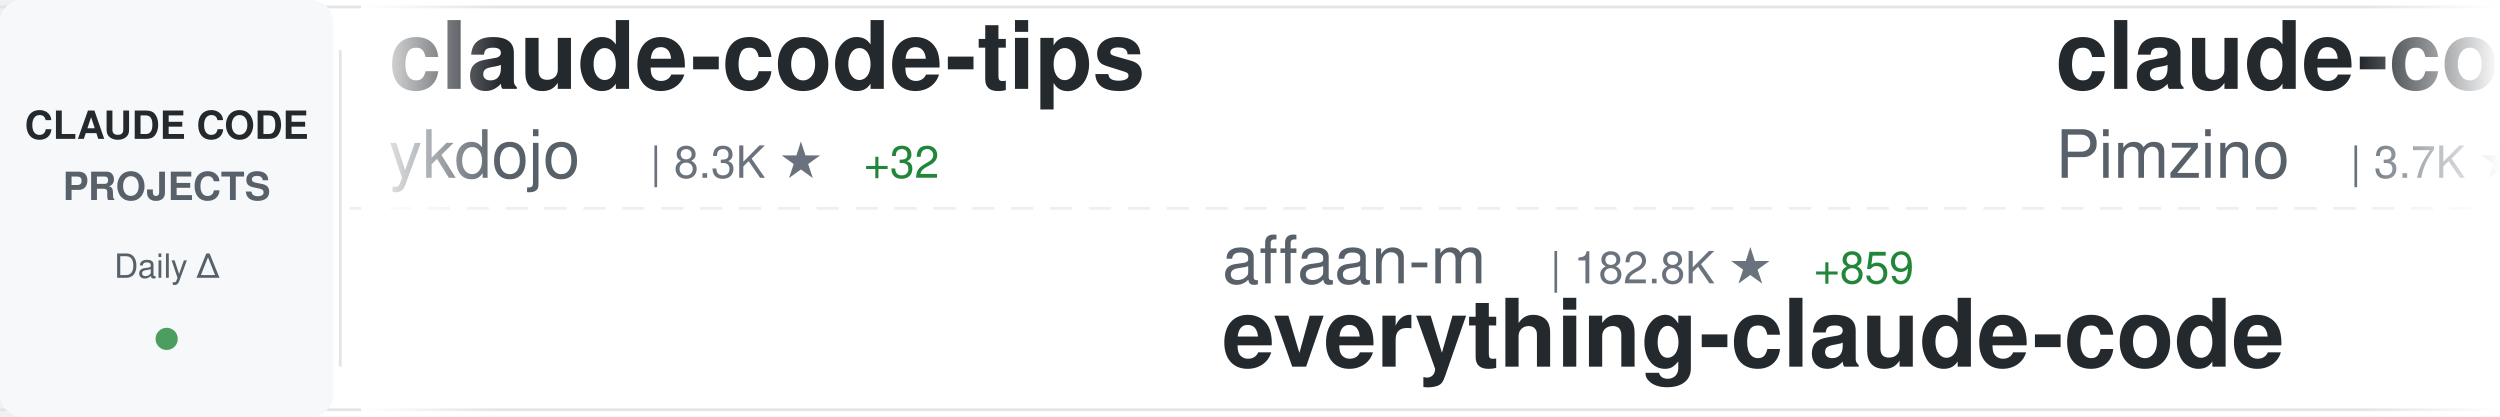
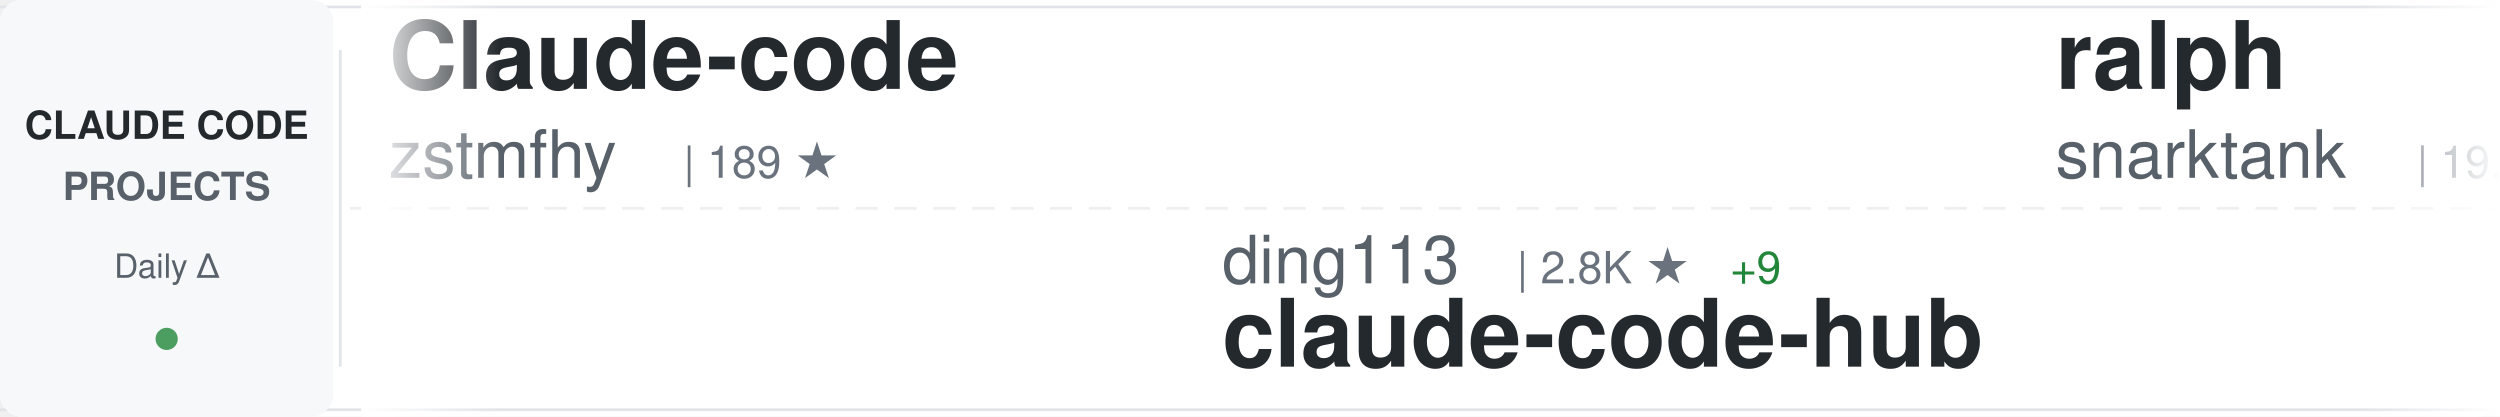
<svg xmlns="http://www.w3.org/2000/svg" width="900" height="150">
  <defs>
    <linearGradient id="awesomeLeftFade" x1="0%" y1="0%" x2="100%" y2="0%">
      <stop offset="0%" style="stop-color:#ffffff;stop-opacity:1" />
      <stop offset="100%" style="stop-color:#ffffff;stop-opacity:0" />
    </linearGradient>
    <linearGradient id="awesomeRightFade" x1="0%" y1="0%" x2="100%" y2="0%">
      <stop offset="0%" style="stop-color:#ffffff;stop-opacity:0" />
      <stop offset="100%" style="stop-color:#ffffff;stop-opacity:1" />
    </linearGradient>
  </defs>
  <rect width="900" height="150" fill="#ffffff" rx="8" />
  <rect x="0" y="2" width="900" height="1" fill="#e1e4e8" />
  <rect x="0" y="147" width="900" height="1" fill="#e1e4e8" />
  <line x1="0" y1="75" x2="900" y2="75" stroke="#e1e4e8" stroke-width="1" stroke-dasharray="8 6" opacity="0.6" />
  <rect x="0" y="0" width="120" height="150" fill="#f6f8fa" rx="8" />
  <text x="60" y="50" font-family="-apple-system, BlinkMacSystemFont, 'Segoe UI', Helvetica, Arial, sans-serif" font-size="14" font-weight="600" fill="#24292e" text-anchor="middle">CLAUDE CODE</text>
  <text x="60" y="72" font-family="-apple-system, BlinkMacSystemFont, 'Segoe UI', Helvetica, Arial, sans-serif" font-size="14" font-weight="600" fill="#586069" text-anchor="middle">PROJECTS</text>
  <text x="60" y="100" font-family="-apple-system, BlinkMacSystemFont, 'Segoe UI', Helvetica, Arial, sans-serif" font-size="12" font-weight="500" fill="#586069" text-anchor="middle">Daily Δ</text>
  <circle cx="60" cy="122" r="4" fill="#22863a" opacity="0.8" />
  <rect x="122" y="18" width="1" height="114" fill="#e1e4e8" />
  <clipPath id="awesomeTickerClip">
    <rect x="130" y="0" width="770" height="150" />
  </clipPath>
  <g clip-path="url(#awesomeTickerClip)">
    <g id="awesomeTickerItems">
      <animateTransform attributeName="transform" attributeType="XML" type="translate" from="0 0" to="-3000 0" dur="54s" repeatCount="indefinite" />
      <g transform="translate(0, 0)">
-         <text x="140" y="32" font-family="-apple-system, BlinkMacSystemFont, 'Segoe UI', Helvetica, Arial, sans-serif" font-size="34" font-weight="600" fill="#24292e">claude-code-tips</text>
-         <text x="140" y="64" font-family="-apple-system, BlinkMacSystemFont, 'Segoe UI', Helvetica, Arial, sans-serif" font-size="24" font-weight="400" fill="#586069">ykdojo</text>
-         <text x="234" y="64" font-family="-apple-system, BlinkMacSystemFont, 'Segoe UI', Helvetica, Arial, sans-serif" font-size="16" font-weight="500" fill="#6a737d">| 8.3K ★</text>
-         <text x="311" y="64" font-family="-apple-system, BlinkMacSystemFont, 'Segoe UI', Helvetica, Arial, sans-serif" font-size="16" font-weight="500" fill="#22863a"> +32</text>
+         <text x="140" y="32" font-family="-apple-system, BlinkMacSystemFont, 'Segoe UI', Helvetica, Arial, sans-serif" font-size="34" font-weight="600" fill="#24292e">Claude-code</text>
+         <text x="140" y="64" font-family="-apple-system, BlinkMacSystemFont, 'Segoe UI', Helvetica, Arial, sans-serif" font-size="24" font-weight="400" fill="#586069">zstmfhy</text>
+         <text x="246" y="64" font-family="-apple-system, BlinkMacSystemFont, 'Segoe UI', Helvetica, Arial, sans-serif" font-size="16" font-weight="500" fill="#6a737d">| 189 ★</text>
      </g>
      <g transform="translate(300, 0)">
-         <text x="140" y="102" font-family="-apple-system, BlinkMacSystemFont, 'Segoe UI', Helvetica, Arial, sans-serif" font-size="24" font-weight="400" fill="#586069">affaan-m</text>
-         <text x="258" y="102" font-family="-apple-system, BlinkMacSystemFont, 'Segoe UI', Helvetica, Arial, sans-serif" font-size="16" font-weight="500" fill="#6a737d">| 182.8K ★</text>
-         <text x="353" y="102" font-family="-apple-system, BlinkMacSystemFont, 'Segoe UI', Helvetica, Arial, sans-serif" font-size="16" font-weight="500" fill="#22863a"> +859</text>
-         <text x="140" y="132" font-family="-apple-system, BlinkMacSystemFont, 'Segoe UI', Helvetica, Arial, sans-serif" font-size="34" font-weight="600" fill="#24292e">everything-claude-code</text>
+         <text x="140" y="102" font-family="-apple-system, BlinkMacSystemFont, 'Segoe UI', Helvetica, Arial, sans-serif" font-size="24" font-weight="400" fill="#586069">ding113</text>
+         <text x="246" y="102" font-family="-apple-system, BlinkMacSystemFont, 'Segoe UI', Helvetica, Arial, sans-serif" font-size="16" font-weight="500" fill="#6a737d">| 2.8K ★</text>
+         <text x="323" y="102" font-family="-apple-system, BlinkMacSystemFont, 'Segoe UI', Helvetica, Arial, sans-serif" font-size="16" font-weight="500" fill="#22863a"> +9</text>
+         <text x="140" y="132" font-family="-apple-system, BlinkMacSystemFont, 'Segoe UI', Helvetica, Arial, sans-serif" font-size="34" font-weight="600" fill="#24292e">claude-code-hub</text>
      </g>
      <g transform="translate(600, 0)">
-         <text x="140" y="32" font-family="-apple-system, BlinkMacSystemFont, 'Segoe UI', Helvetica, Arial, sans-serif" font-size="34" font-weight="600" fill="#24292e">claude-code-spec-workflo...</text>
-         <text x="140" y="64" font-family="-apple-system, BlinkMacSystemFont, 'Segoe UI', Helvetica, Arial, sans-serif" font-size="24" font-weight="400" fill="#586069">Pimzino</text>
-         <text x="246" y="64" font-family="-apple-system, BlinkMacSystemFont, 'Segoe UI', Helvetica, Arial, sans-serif" font-size="16" font-weight="500" fill="#6a737d">| 3.7K ★</text>
-         <text x="323" y="64" font-family="-apple-system, BlinkMacSystemFont, 'Segoe UI', Helvetica, Arial, sans-serif" font-size="16" font-weight="500" fill="#22863a"> +2</text>
+         <text x="140" y="32" font-family="-apple-system, BlinkMacSystemFont, 'Segoe UI', Helvetica, Arial, sans-serif" font-size="34" font-weight="600" fill="#24292e">ralph</text>
+         <text x="140" y="64" font-family="-apple-system, BlinkMacSystemFont, 'Segoe UI', Helvetica, Arial, sans-serif" font-size="24" font-weight="400" fill="#586069">snarktank</text>
+         <text x="270" y="64" font-family="-apple-system, BlinkMacSystemFont, 'Segoe UI', Helvetica, Arial, sans-serif" font-size="16" font-weight="500" fill="#6a737d">| 19.1K ★</text>
+         <text x="356" y="64" font-family="-apple-system, BlinkMacSystemFont, 'Segoe UI', Helvetica, Arial, sans-serif" font-size="16" font-weight="500" fill="#22863a"> +58</text>
      </g>
      <g transform="translate(900, 0)">
-         <text x="140" y="102" font-family="-apple-system, BlinkMacSystemFont, 'Segoe UI', Helvetica, Arial, sans-serif" font-size="24" font-weight="400" fill="#586069">anthropics</text>
-         <text x="282" y="102" font-family="-apple-system, BlinkMacSystemFont, 'Segoe UI', Helvetica, Arial, sans-serif" font-size="16" font-weight="500" fill="#6a737d">| 7.6K ★</text>
-         <text x="359" y="102" font-family="-apple-system, BlinkMacSystemFont, 'Segoe UI', Helvetica, Arial, sans-serif" font-size="16" font-weight="500" fill="#22863a"> +17</text>
-         <text x="140" y="132" font-family="-apple-system, BlinkMacSystemFont, 'Segoe UI', Helvetica, Arial, sans-serif" font-size="34" font-weight="600" fill="#24292e">claude-code-action</text>
+         <text x="140" y="102" font-family="-apple-system, BlinkMacSystemFont, 'Segoe UI', Helvetica, Arial, sans-serif" font-size="24" font-weight="400" fill="#586069">pedrohcgs</text>
+         <text x="270" y="102" font-family="-apple-system, BlinkMacSystemFont, 'Segoe UI', Helvetica, Arial, sans-serif" font-size="16" font-weight="500" fill="#6a737d">| 1.1K ★</text>
+         <text x="347" y="102" font-family="-apple-system, BlinkMacSystemFont, 'Segoe UI', Helvetica, Arial, sans-serif" font-size="16" font-weight="500" fill="#22863a"> +4</text>
+         <text x="140" y="132" font-family="-apple-system, BlinkMacSystemFont, 'Segoe UI', Helvetica, Arial, sans-serif" font-size="34" font-weight="600" fill="#24292e">claude-code-my-workflow</text>
      </g>
      <g transform="translate(1200, 0)">
-         <text x="140" y="32" font-family="-apple-system, BlinkMacSystemFont, 'Segoe UI', Helvetica, Arial, sans-serif" font-size="34" font-weight="600" fill="#24292e">claude-code-source-code-...</text>
-         <text x="140" y="64" font-family="-apple-system, BlinkMacSystemFont, 'Segoe UI', Helvetica, Arial, sans-serif" font-size="24" font-weight="400" fill="#586069">ghuntley</text>
-         <text x="258" y="64" font-family="-apple-system, BlinkMacSystemFont, 'Segoe UI', Helvetica, Arial, sans-serif" font-size="16" font-weight="500" fill="#6a737d">| 977 ★</text>
-         <text x="326" y="64" font-family="-apple-system, BlinkMacSystemFont, 'Segoe UI', Helvetica, Arial, sans-serif" font-size="16" font-weight="500" fill="#22863a"> +1</text>
+         <text x="140" y="32" font-family="-apple-system, BlinkMacSystemFont, 'Segoe UI', Helvetica, Arial, sans-serif" font-size="34" font-weight="600" fill="#24292e">claude-code-pm-course</text>
+         <text x="140" y="64" font-family="-apple-system, BlinkMacSystemFont, 'Segoe UI', Helvetica, Arial, sans-serif" font-size="24" font-weight="400" fill="#586069">carlvellotti</text>
+         <text x="306" y="64" font-family="-apple-system, BlinkMacSystemFont, 'Segoe UI', Helvetica, Arial, sans-serif" font-size="16" font-weight="500" fill="#6a737d">| 2.0K ★</text>
+         <text x="383" y="64" font-family="-apple-system, BlinkMacSystemFont, 'Segoe UI', Helvetica, Arial, sans-serif" font-size="16" font-weight="500" fill="#22863a"> +2</text>
      </g>
      <g transform="translate(1500, 0)">
-         <text x="140" y="102" font-family="-apple-system, BlinkMacSystemFont, 'Segoe UI', Helvetica, Arial, sans-serif" font-size="24" font-weight="400" fill="#586069">AprilNEA</text>
-         <text x="258" y="102" font-family="-apple-system, BlinkMacSystemFont, 'Segoe UI', Helvetica, Arial, sans-serif" font-size="16" font-weight="500" fill="#6a737d">| 379 ★</text>
-         <text x="326" y="102" font-family="-apple-system, BlinkMacSystemFont, 'Segoe UI', Helvetica, Arial, sans-serif" font-size="16" font-weight="500" fill="#22863a"> +2</text>
-         <text x="140" y="132" font-family="-apple-system, BlinkMacSystemFont, 'Segoe UI', Helvetica, Arial, sans-serif" font-size="34" font-weight="600" fill="#24292e">claude-code-source</text>
+         <text x="140" y="102" font-family="-apple-system, BlinkMacSystemFont, 'Segoe UI', Helvetica, Arial, sans-serif" font-size="24" font-weight="400" fill="#586069">musistudio</text>
+         <text x="282" y="102" font-family="-apple-system, BlinkMacSystemFont, 'Segoe UI', Helvetica, Arial, sans-serif" font-size="16" font-weight="500" fill="#6a737d">| 34.0K ★</text>
+         <text x="368" y="102" font-family="-apple-system, BlinkMacSystemFont, 'Segoe UI', Helvetica, Arial, sans-serif" font-size="16" font-weight="500" fill="#22863a"> +53</text>
+         <text x="140" y="132" font-family="-apple-system, BlinkMacSystemFont, 'Segoe UI', Helvetica, Arial, sans-serif" font-size="34" font-weight="600" fill="#24292e">claude-code-router</text>
      </g>
      <g transform="translate(1800, 0)">
-         <text x="140" y="32" font-family="-apple-system, BlinkMacSystemFont, 'Segoe UI', Helvetica, Arial, sans-serif" font-size="34" font-weight="600" fill="#24292e">CLIProxyAPI</text>
-         <text x="140" y="64" font-family="-apple-system, BlinkMacSystemFont, 'Segoe UI', Helvetica, Arial, sans-serif" font-size="24" font-weight="400" fill="#586069">router-for-me</text>
-         <text x="318" y="64" font-family="-apple-system, BlinkMacSystemFont, 'Segoe UI', Helvetica, Arial, sans-serif" font-size="16" font-weight="500" fill="#6a737d">| 32.8K ★</text>
-         <text x="404" y="64" font-family="-apple-system, BlinkMacSystemFont, 'Segoe UI', Helvetica, Arial, sans-serif" font-size="16" font-weight="500" fill="#22863a"> +164</text>
+         <text x="140" y="32" font-family="-apple-system, BlinkMacSystemFont, 'Segoe UI', Helvetica, Arial, sans-serif" font-size="34" font-weight="600" fill="#24292e">claude-code</text>
+         <text x="140" y="64" font-family="-apple-system, BlinkMacSystemFont, 'Segoe UI', Helvetica, Arial, sans-serif" font-size="24" font-weight="400" fill="#586069">tanbiralam</text>
+         <text x="282" y="64" font-family="-apple-system, BlinkMacSystemFont, 'Segoe UI', Helvetica, Arial, sans-serif" font-size="16" font-weight="500" fill="#6a737d">| 1.7K ★</text>
+         <text x="359" y="64" font-family="-apple-system, BlinkMacSystemFont, 'Segoe UI', Helvetica, Arial, sans-serif" font-size="16" font-weight="500" fill="#22863a"> +5</text>
      </g>
      <g transform="translate(2100, 0)">
-         <text x="140" y="102" font-family="-apple-system, BlinkMacSystemFont, 'Segoe UI', Helvetica, Arial, sans-serif" font-size="24" font-weight="400" fill="#586069">sickn33</text>
-         <text x="246" y="102" font-family="-apple-system, BlinkMacSystemFont, 'Segoe UI', Helvetica, Arial, sans-serif" font-size="16" font-weight="500" fill="#6a737d">| 37.6K ★</text>
-         <text x="332" y="102" font-family="-apple-system, BlinkMacSystemFont, 'Segoe UI', Helvetica, Arial, sans-serif" font-size="16" font-weight="500" fill="#22863a"> +93</text>
-         <text x="140" y="132" font-family="-apple-system, BlinkMacSystemFont, 'Segoe UI', Helvetica, Arial, sans-serif" font-size="34" font-weight="600" fill="#24292e">antigravity-awesome-skil...</text>
+         <text x="140" y="102" font-family="-apple-system, BlinkMacSystemFont, 'Segoe UI', Helvetica, Arial, sans-serif" font-size="24" font-weight="400" fill="#586069">Yeachan-Heo</text>
+         <text x="294" y="102" font-family="-apple-system, BlinkMacSystemFont, 'Segoe UI', Helvetica, Arial, sans-serif" font-size="16" font-weight="500" fill="#6a737d">| 34.0K ★</text>
+         <text x="380" y="102" font-family="-apple-system, BlinkMacSystemFont, 'Segoe UI', Helvetica, Arial, sans-serif" font-size="16" font-weight="500" fill="#22863a"> +115</text>
+         <text x="140" y="132" font-family="-apple-system, BlinkMacSystemFont, 'Segoe UI', Helvetica, Arial, sans-serif" font-size="34" font-weight="600" fill="#24292e">oh-my-claudecode</text>
      </g>
      <g transform="translate(2400, 0)">
-         <text x="140" y="32" font-family="-apple-system, BlinkMacSystemFont, 'Segoe UI', Helvetica, Arial, sans-serif" font-size="34" font-weight="600" fill="#24292e">free-claude-code</text>
-         <text x="140" y="64" font-family="-apple-system, BlinkMacSystemFont, 'Segoe UI', Helvetica, Arial, sans-serif" font-size="24" font-weight="400" fill="#586069">Alishahryar1</text>
-         <text x="306" y="64" font-family="-apple-system, BlinkMacSystemFont, 'Segoe UI', Helvetica, Arial, sans-serif" font-size="16" font-weight="500" fill="#6a737d">| 24.7K ★</text>
-         <text x="392" y="64" font-family="-apple-system, BlinkMacSystemFont, 'Segoe UI', Helvetica, Arial, sans-serif" font-size="16" font-weight="500" fill="#22863a"> +226</text>
+         <text x="140" y="32" font-family="-apple-system, BlinkMacSystemFont, 'Segoe UI', Helvetica, Arial, sans-serif" font-size="34" font-weight="600" fill="#24292e">claude-code</text>
+         <text x="140" y="64" font-family="-apple-system, BlinkMacSystemFont, 'Segoe UI', Helvetica, Arial, sans-serif" font-size="24" font-weight="400" fill="#586069">jarmuine</text>
+         <text x="258" y="64" font-family="-apple-system, BlinkMacSystemFont, 'Segoe UI', Helvetica, Arial, sans-serif" font-size="16" font-weight="500" fill="#6a737d">| 2.1K ★</text>
+         <text x="335" y="64" font-family="-apple-system, BlinkMacSystemFont, 'Segoe UI', Helvetica, Arial, sans-serif" font-size="16" font-weight="500" fill="#22863a"> +4</text>
      </g>
      <g transform="translate(2700, 0)">
-         <text x="140" y="102" font-family="-apple-system, BlinkMacSystemFont, 'Segoe UI', Helvetica, Arial, sans-serif" font-size="24" font-weight="400" fill="#586069">anthropics</text>
-         <text x="282" y="102" font-family="-apple-system, BlinkMacSystemFont, 'Segoe UI', Helvetica, Arial, sans-serif" font-size="16" font-weight="500" fill="#6a737d">| 19.4K ★</text>
-         <text x="368" y="102" font-family="-apple-system, BlinkMacSystemFont, 'Segoe UI', Helvetica, Arial, sans-serif" font-size="16" font-weight="500" fill="#22863a"> +76</text>
-         <text x="140" y="132" font-family="-apple-system, BlinkMacSystemFont, 'Segoe UI', Helvetica, Arial, sans-serif" font-size="34" font-weight="600" fill="#24292e">claude-plugins-official</text>
+         <text x="140" y="102" font-family="-apple-system, BlinkMacSystemFont, 'Segoe UI', Helvetica, Arial, sans-serif" font-size="24" font-weight="400" fill="#586069">edmund-io</text>
+         <text x="270" y="102" font-family="-apple-system, BlinkMacSystemFont, 'Segoe UI', Helvetica, Arial, sans-serif" font-size="16" font-weight="500" fill="#6a737d">| 1.4K ★</text>
+         <text x="347" y="102" font-family="-apple-system, BlinkMacSystemFont, 'Segoe UI', Helvetica, Arial, sans-serif" font-size="16" font-weight="500" fill="#22863a"> +1</text>
+         <text x="140" y="132" font-family="-apple-system, BlinkMacSystemFont, 'Segoe UI', Helvetica, Arial, sans-serif" font-size="34" font-weight="600" fill="#24292e">edmunds-claude-code</text>
      </g>
      <g transform="translate(3000, 0)">
-         <text x="140" y="32" font-family="-apple-system, BlinkMacSystemFont, 'Segoe UI', Helvetica, Arial, sans-serif" font-size="34" font-weight="600" fill="#24292e">claude-code-tips</text>
-         <text x="140" y="64" font-family="-apple-system, BlinkMacSystemFont, 'Segoe UI', Helvetica, Arial, sans-serif" font-size="24" font-weight="400" fill="#586069">ykdojo</text>
-         <text x="234" y="64" font-family="-apple-system, BlinkMacSystemFont, 'Segoe UI', Helvetica, Arial, sans-serif" font-size="16" font-weight="500" fill="#6a737d">| 8.3K ★</text>
-         <text x="311" y="64" font-family="-apple-system, BlinkMacSystemFont, 'Segoe UI', Helvetica, Arial, sans-serif" font-size="16" font-weight="500" fill="#22863a"> +32</text>
+         <text x="140" y="32" font-family="-apple-system, BlinkMacSystemFont, 'Segoe UI', Helvetica, Arial, sans-serif" font-size="34" font-weight="600" fill="#24292e">Claude-code</text>
+         <text x="140" y="64" font-family="-apple-system, BlinkMacSystemFont, 'Segoe UI', Helvetica, Arial, sans-serif" font-size="24" font-weight="400" fill="#586069">zstmfhy</text>
+         <text x="246" y="64" font-family="-apple-system, BlinkMacSystemFont, 'Segoe UI', Helvetica, Arial, sans-serif" font-size="16" font-weight="500" fill="#6a737d">| 189 ★</text>
      </g>
      <g transform="translate(3300, 0)">
-         <text x="140" y="102" font-family="-apple-system, BlinkMacSystemFont, 'Segoe UI', Helvetica, Arial, sans-serif" font-size="24" font-weight="400" fill="#586069">affaan-m</text>
-         <text x="258" y="102" font-family="-apple-system, BlinkMacSystemFont, 'Segoe UI', Helvetica, Arial, sans-serif" font-size="16" font-weight="500" fill="#6a737d">| 182.8K ★</text>
-         <text x="353" y="102" font-family="-apple-system, BlinkMacSystemFont, 'Segoe UI', Helvetica, Arial, sans-serif" font-size="16" font-weight="500" fill="#22863a"> +859</text>
-         <text x="140" y="132" font-family="-apple-system, BlinkMacSystemFont, 'Segoe UI', Helvetica, Arial, sans-serif" font-size="34" font-weight="600" fill="#24292e">everything-claude-code</text>
+         <text x="140" y="102" font-family="-apple-system, BlinkMacSystemFont, 'Segoe UI', Helvetica, Arial, sans-serif" font-size="24" font-weight="400" fill="#586069">ding113</text>
+         <text x="246" y="102" font-family="-apple-system, BlinkMacSystemFont, 'Segoe UI', Helvetica, Arial, sans-serif" font-size="16" font-weight="500" fill="#6a737d">| 2.8K ★</text>
+         <text x="323" y="102" font-family="-apple-system, BlinkMacSystemFont, 'Segoe UI', Helvetica, Arial, sans-serif" font-size="16" font-weight="500" fill="#22863a"> +9</text>
+         <text x="140" y="132" font-family="-apple-system, BlinkMacSystemFont, 'Segoe UI', Helvetica, Arial, sans-serif" font-size="34" font-weight="600" fill="#24292e">claude-code-hub</text>
      </g>
      <g transform="translate(3600, 0)">
-         <text x="140" y="32" font-family="-apple-system, BlinkMacSystemFont, 'Segoe UI', Helvetica, Arial, sans-serif" font-size="34" font-weight="600" fill="#24292e">claude-code-spec-workflo...</text>
-         <text x="140" y="64" font-family="-apple-system, BlinkMacSystemFont, 'Segoe UI', Helvetica, Arial, sans-serif" font-size="24" font-weight="400" fill="#586069">Pimzino</text>
-         <text x="246" y="64" font-family="-apple-system, BlinkMacSystemFont, 'Segoe UI', Helvetica, Arial, sans-serif" font-size="16" font-weight="500" fill="#6a737d">| 3.7K ★</text>
-         <text x="323" y="64" font-family="-apple-system, BlinkMacSystemFont, 'Segoe UI', Helvetica, Arial, sans-serif" font-size="16" font-weight="500" fill="#22863a"> +2</text>
+         <text x="140" y="32" font-family="-apple-system, BlinkMacSystemFont, 'Segoe UI', Helvetica, Arial, sans-serif" font-size="34" font-weight="600" fill="#24292e">ralph</text>
+         <text x="140" y="64" font-family="-apple-system, BlinkMacSystemFont, 'Segoe UI', Helvetica, Arial, sans-serif" font-size="24" font-weight="400" fill="#586069">snarktank</text>
+         <text x="270" y="64" font-family="-apple-system, BlinkMacSystemFont, 'Segoe UI', Helvetica, Arial, sans-serif" font-size="16" font-weight="500" fill="#6a737d">| 19.1K ★</text>
+         <text x="356" y="64" font-family="-apple-system, BlinkMacSystemFont, 'Segoe UI', Helvetica, Arial, sans-serif" font-size="16" font-weight="500" fill="#22863a"> +58</text>
      </g>
      <g transform="translate(3900, 0)">
-         <text x="140" y="102" font-family="-apple-system, BlinkMacSystemFont, 'Segoe UI', Helvetica, Arial, sans-serif" font-size="24" font-weight="400" fill="#586069">anthropics</text>
-         <text x="282" y="102" font-family="-apple-system, BlinkMacSystemFont, 'Segoe UI', Helvetica, Arial, sans-serif" font-size="16" font-weight="500" fill="#6a737d">| 7.6K ★</text>
-         <text x="359" y="102" font-family="-apple-system, BlinkMacSystemFont, 'Segoe UI', Helvetica, Arial, sans-serif" font-size="16" font-weight="500" fill="#22863a"> +17</text>
-         <text x="140" y="132" font-family="-apple-system, BlinkMacSystemFont, 'Segoe UI', Helvetica, Arial, sans-serif" font-size="34" font-weight="600" fill="#24292e">claude-code-action</text>
+         <text x="140" y="102" font-family="-apple-system, BlinkMacSystemFont, 'Segoe UI', Helvetica, Arial, sans-serif" font-size="24" font-weight="400" fill="#586069">pedrohcgs</text>
+         <text x="270" y="102" font-family="-apple-system, BlinkMacSystemFont, 'Segoe UI', Helvetica, Arial, sans-serif" font-size="16" font-weight="500" fill="#6a737d">| 1.1K ★</text>
+         <text x="347" y="102" font-family="-apple-system, BlinkMacSystemFont, 'Segoe UI', Helvetica, Arial, sans-serif" font-size="16" font-weight="500" fill="#22863a"> +4</text>
+         <text x="140" y="132" font-family="-apple-system, BlinkMacSystemFont, 'Segoe UI', Helvetica, Arial, sans-serif" font-size="34" font-weight="600" fill="#24292e">claude-code-my-workflow</text>
      </g>
    </g>
  </g>
  <rect x="130" y="0" width="50" height="150" fill="url(#awesomeLeftFade)" />
  <rect x="850" y="0" width="50" height="150" fill="url(#awesomeRightFade)" />
</svg>
